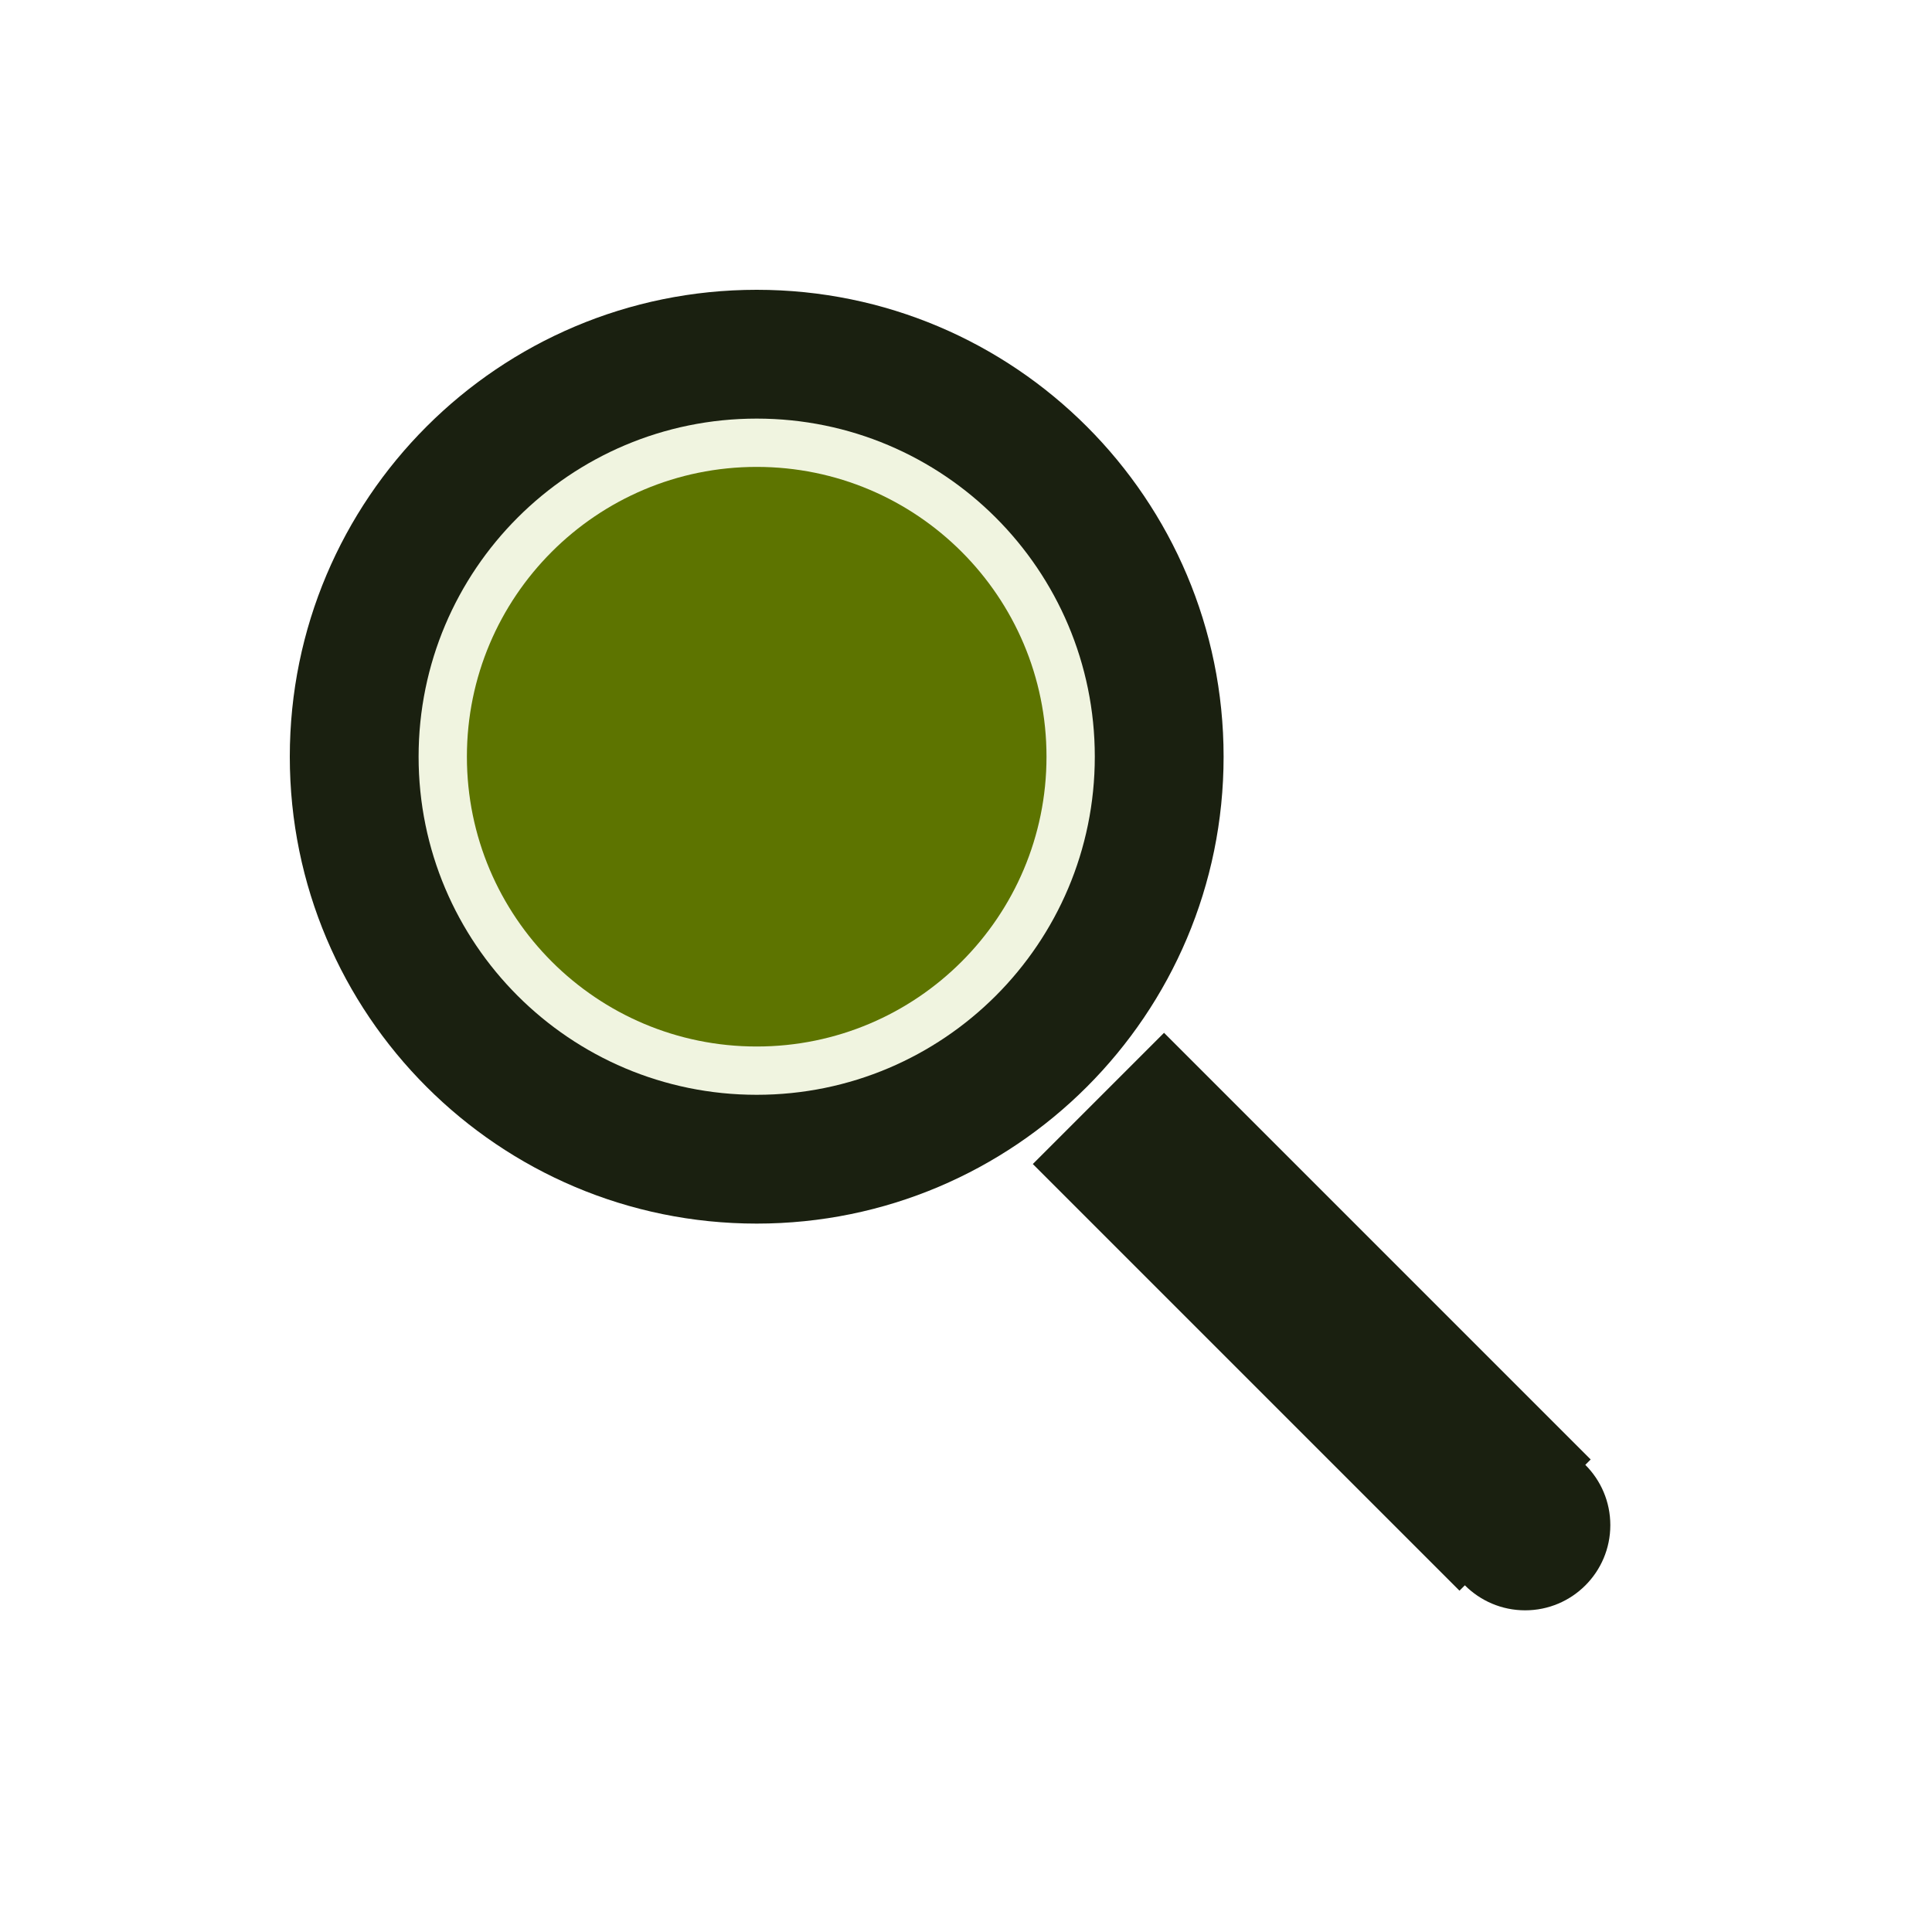
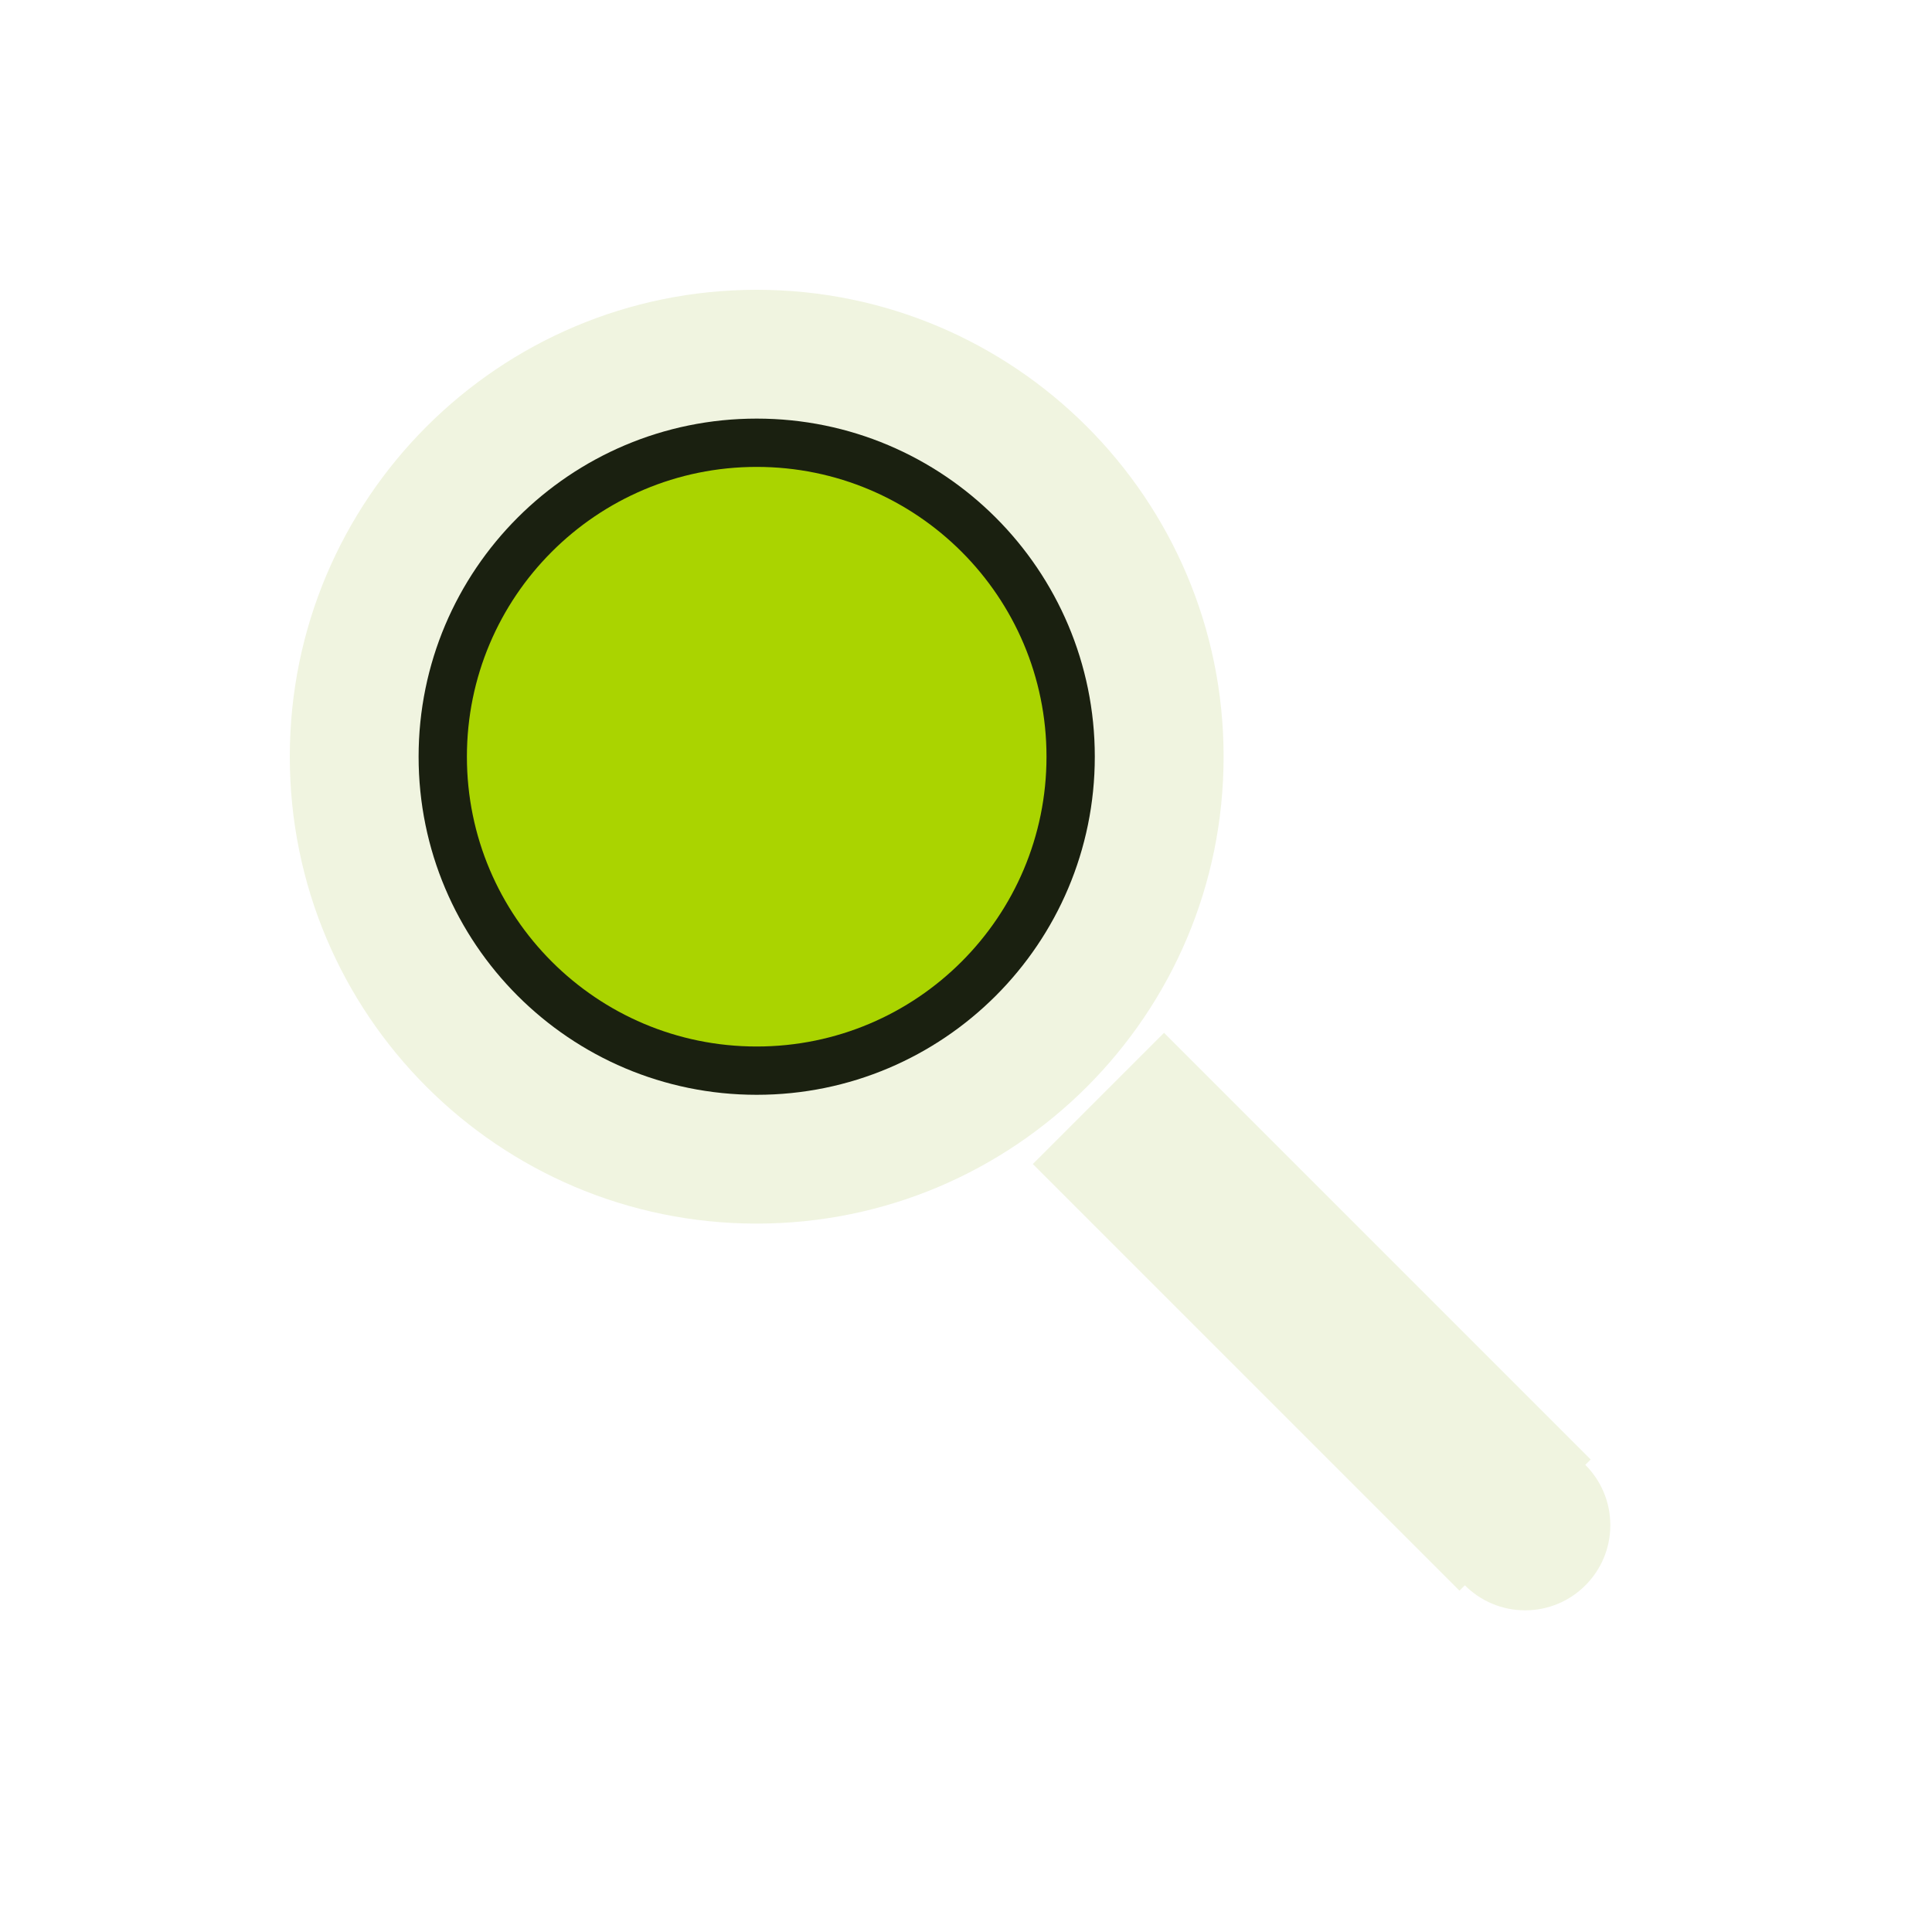
<svg xmlns="http://www.w3.org/2000/svg" width="32" height="32" viewBox="0 0 24 24" version="1.1" id="svg4">
  <defs id="defs4" />
-   <circle cx="9.4" cy="9.4" r="5.8" fill="#1A2010" id="circle1" />
-   <circle cx="9.4" cy="9.4" r="4.2" fill="#F0F4E0" id="circle2" />
-   <circle cx="9.4" cy="9.4" r="3.6" fill="#808080" id="circle3" style="fill:#5D7400;fill-opacity:1" />
-   <path d="M12.83,14.46 L18.13,19.76 L19.76,18.13 L14.46,12.83 Z" fill="#1A2010" fill-rule="evenodd" id="path3" />
-   <circle cx="18.946" cy="18.946" r="1.058" fill="#1A2010" id="circle4" />
+   <g id="g1">
+     <circle cx="9.4" cy="9.4" r="5.8" fill="#f0f4e0" id="circle1" />
+     <circle cx="9.4" cy="9.4" r="4.2" fill="#1a2010" id="circle2" />
+     <circle cx="9.4" cy="9.4" r="3.6" fill="#808080" id="circle3" style="fill:#aad400;fill-opacity:1" />
+   </g>
+   <path d="M12.83,14.46 L18.13,19.76 L19.76,18.13 L14.46,12.83 Z" fill="#f0f4e0" fill-rule="evenodd" id="path3" />
+   <circle cx="18.946" cy="18.946" r="1.058" fill="#f0f4e0" id="circle4" />
</svg>
